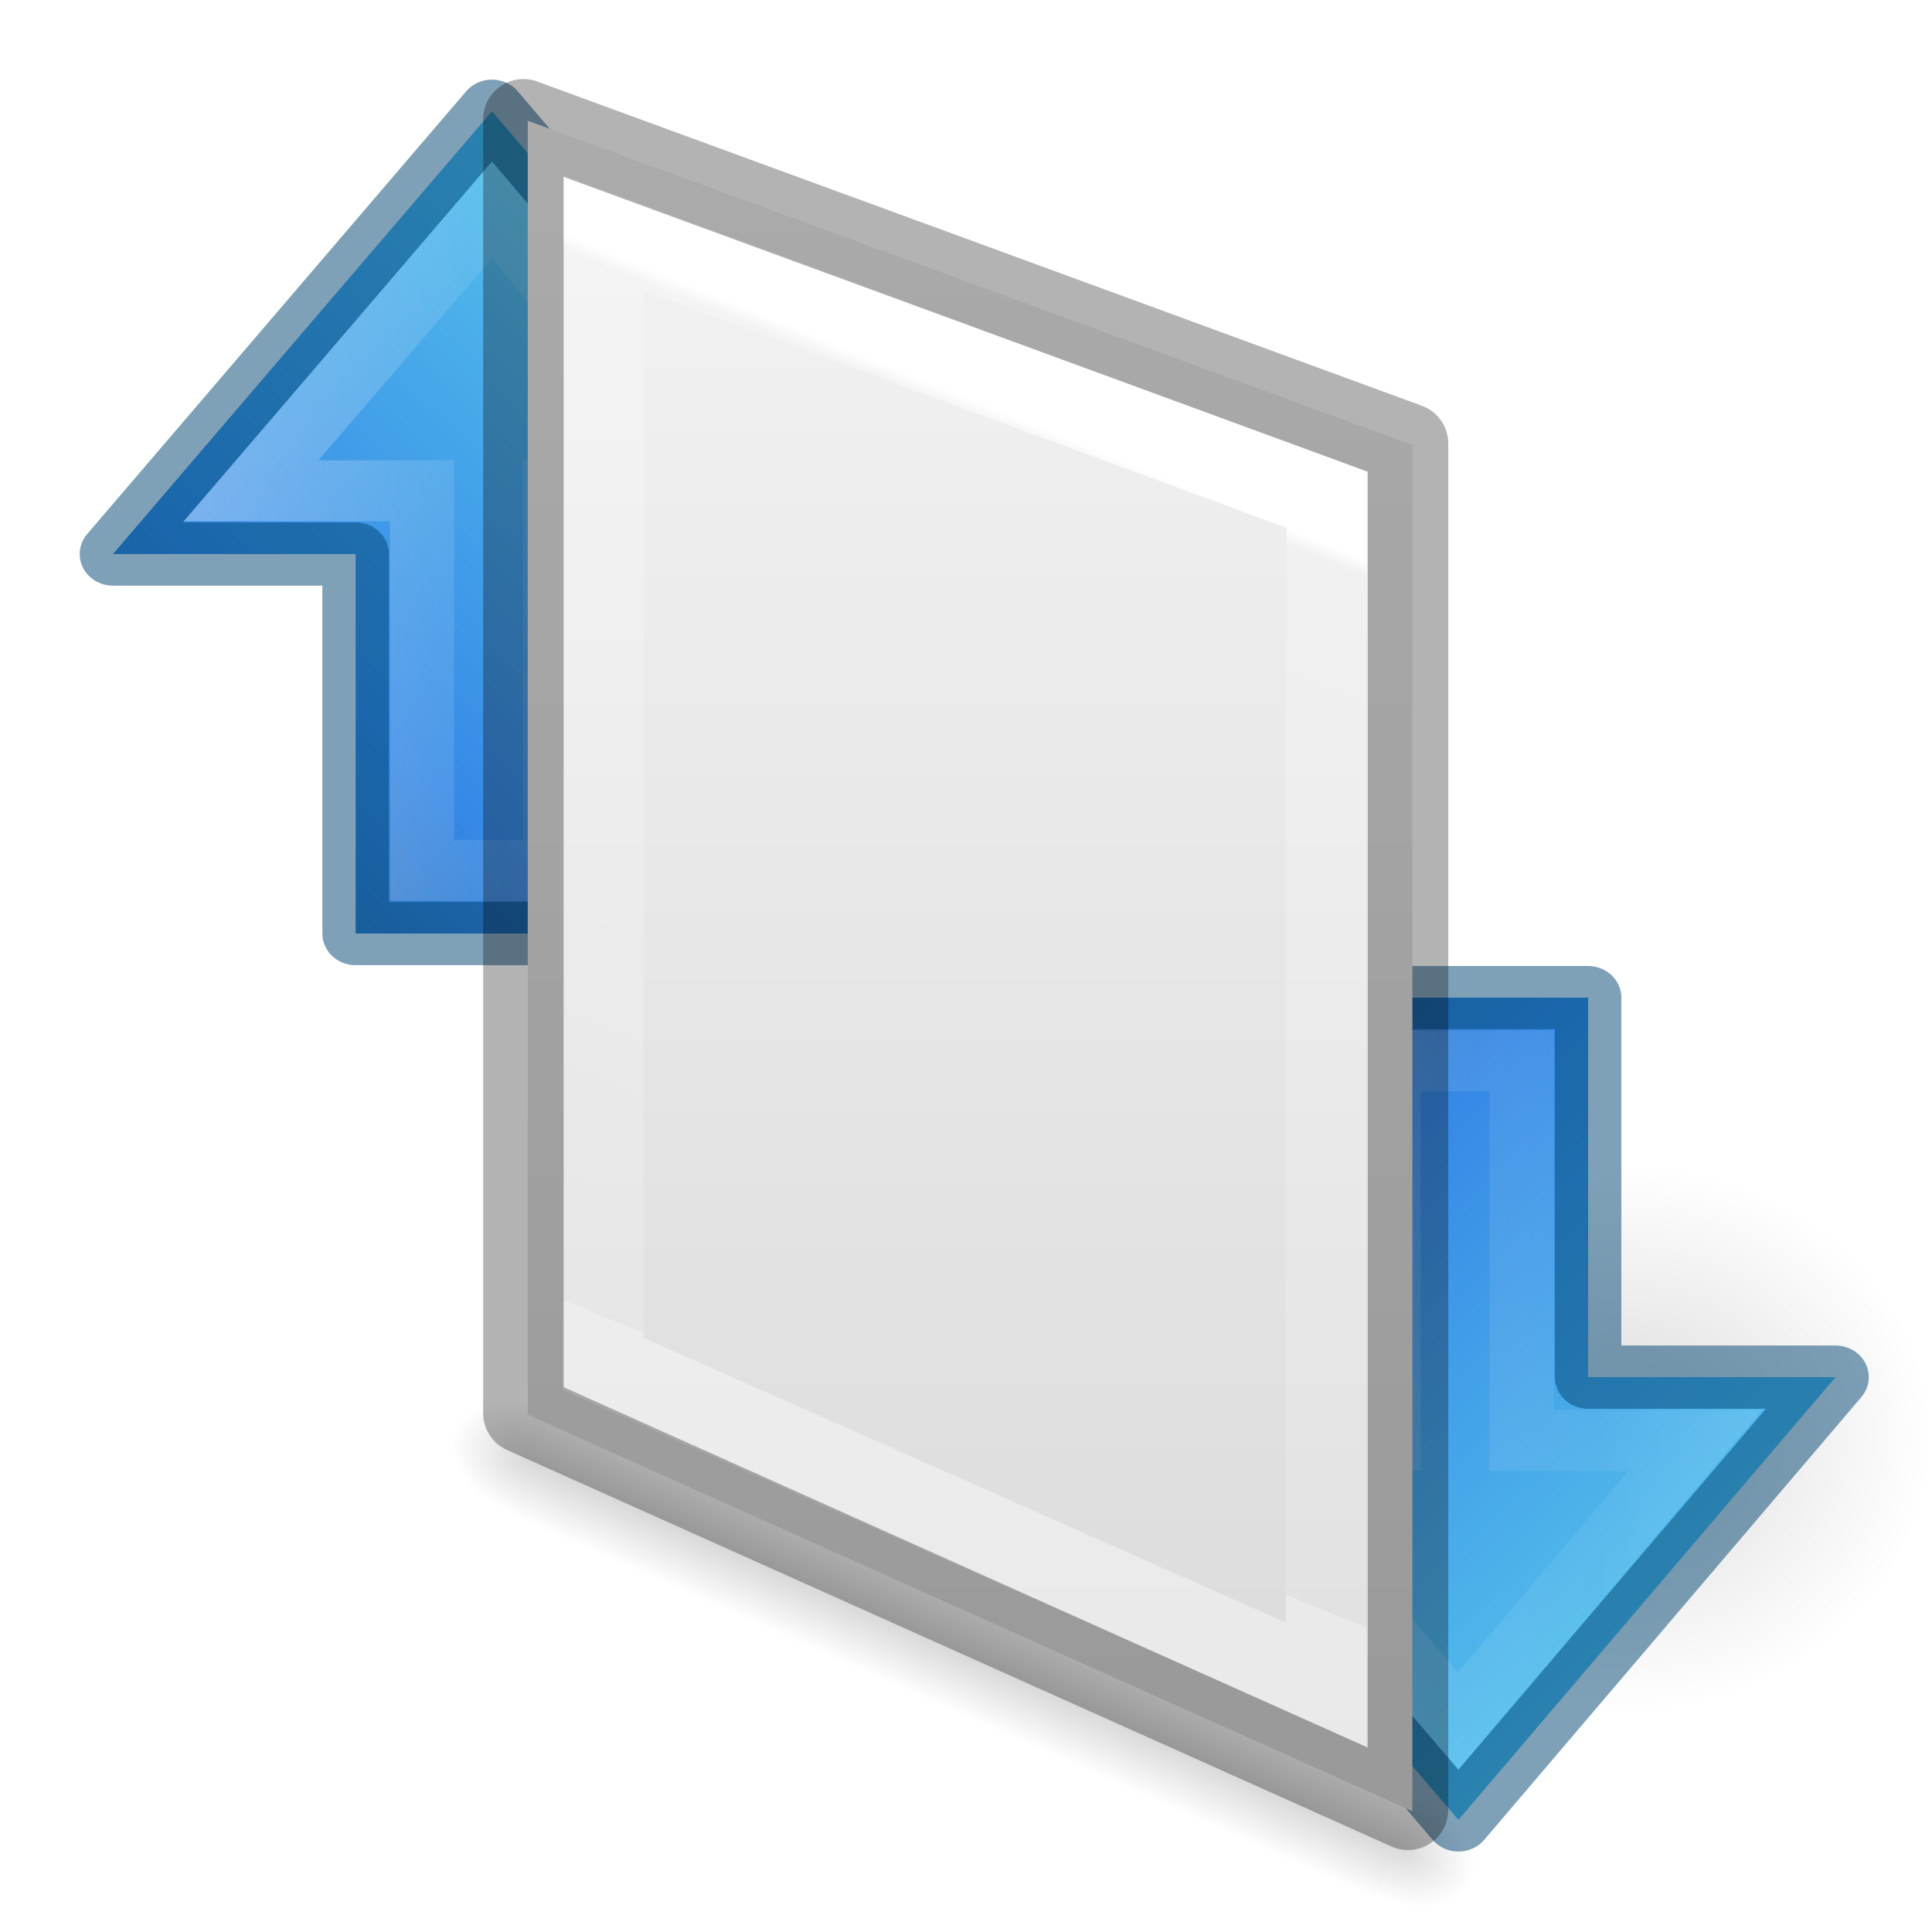
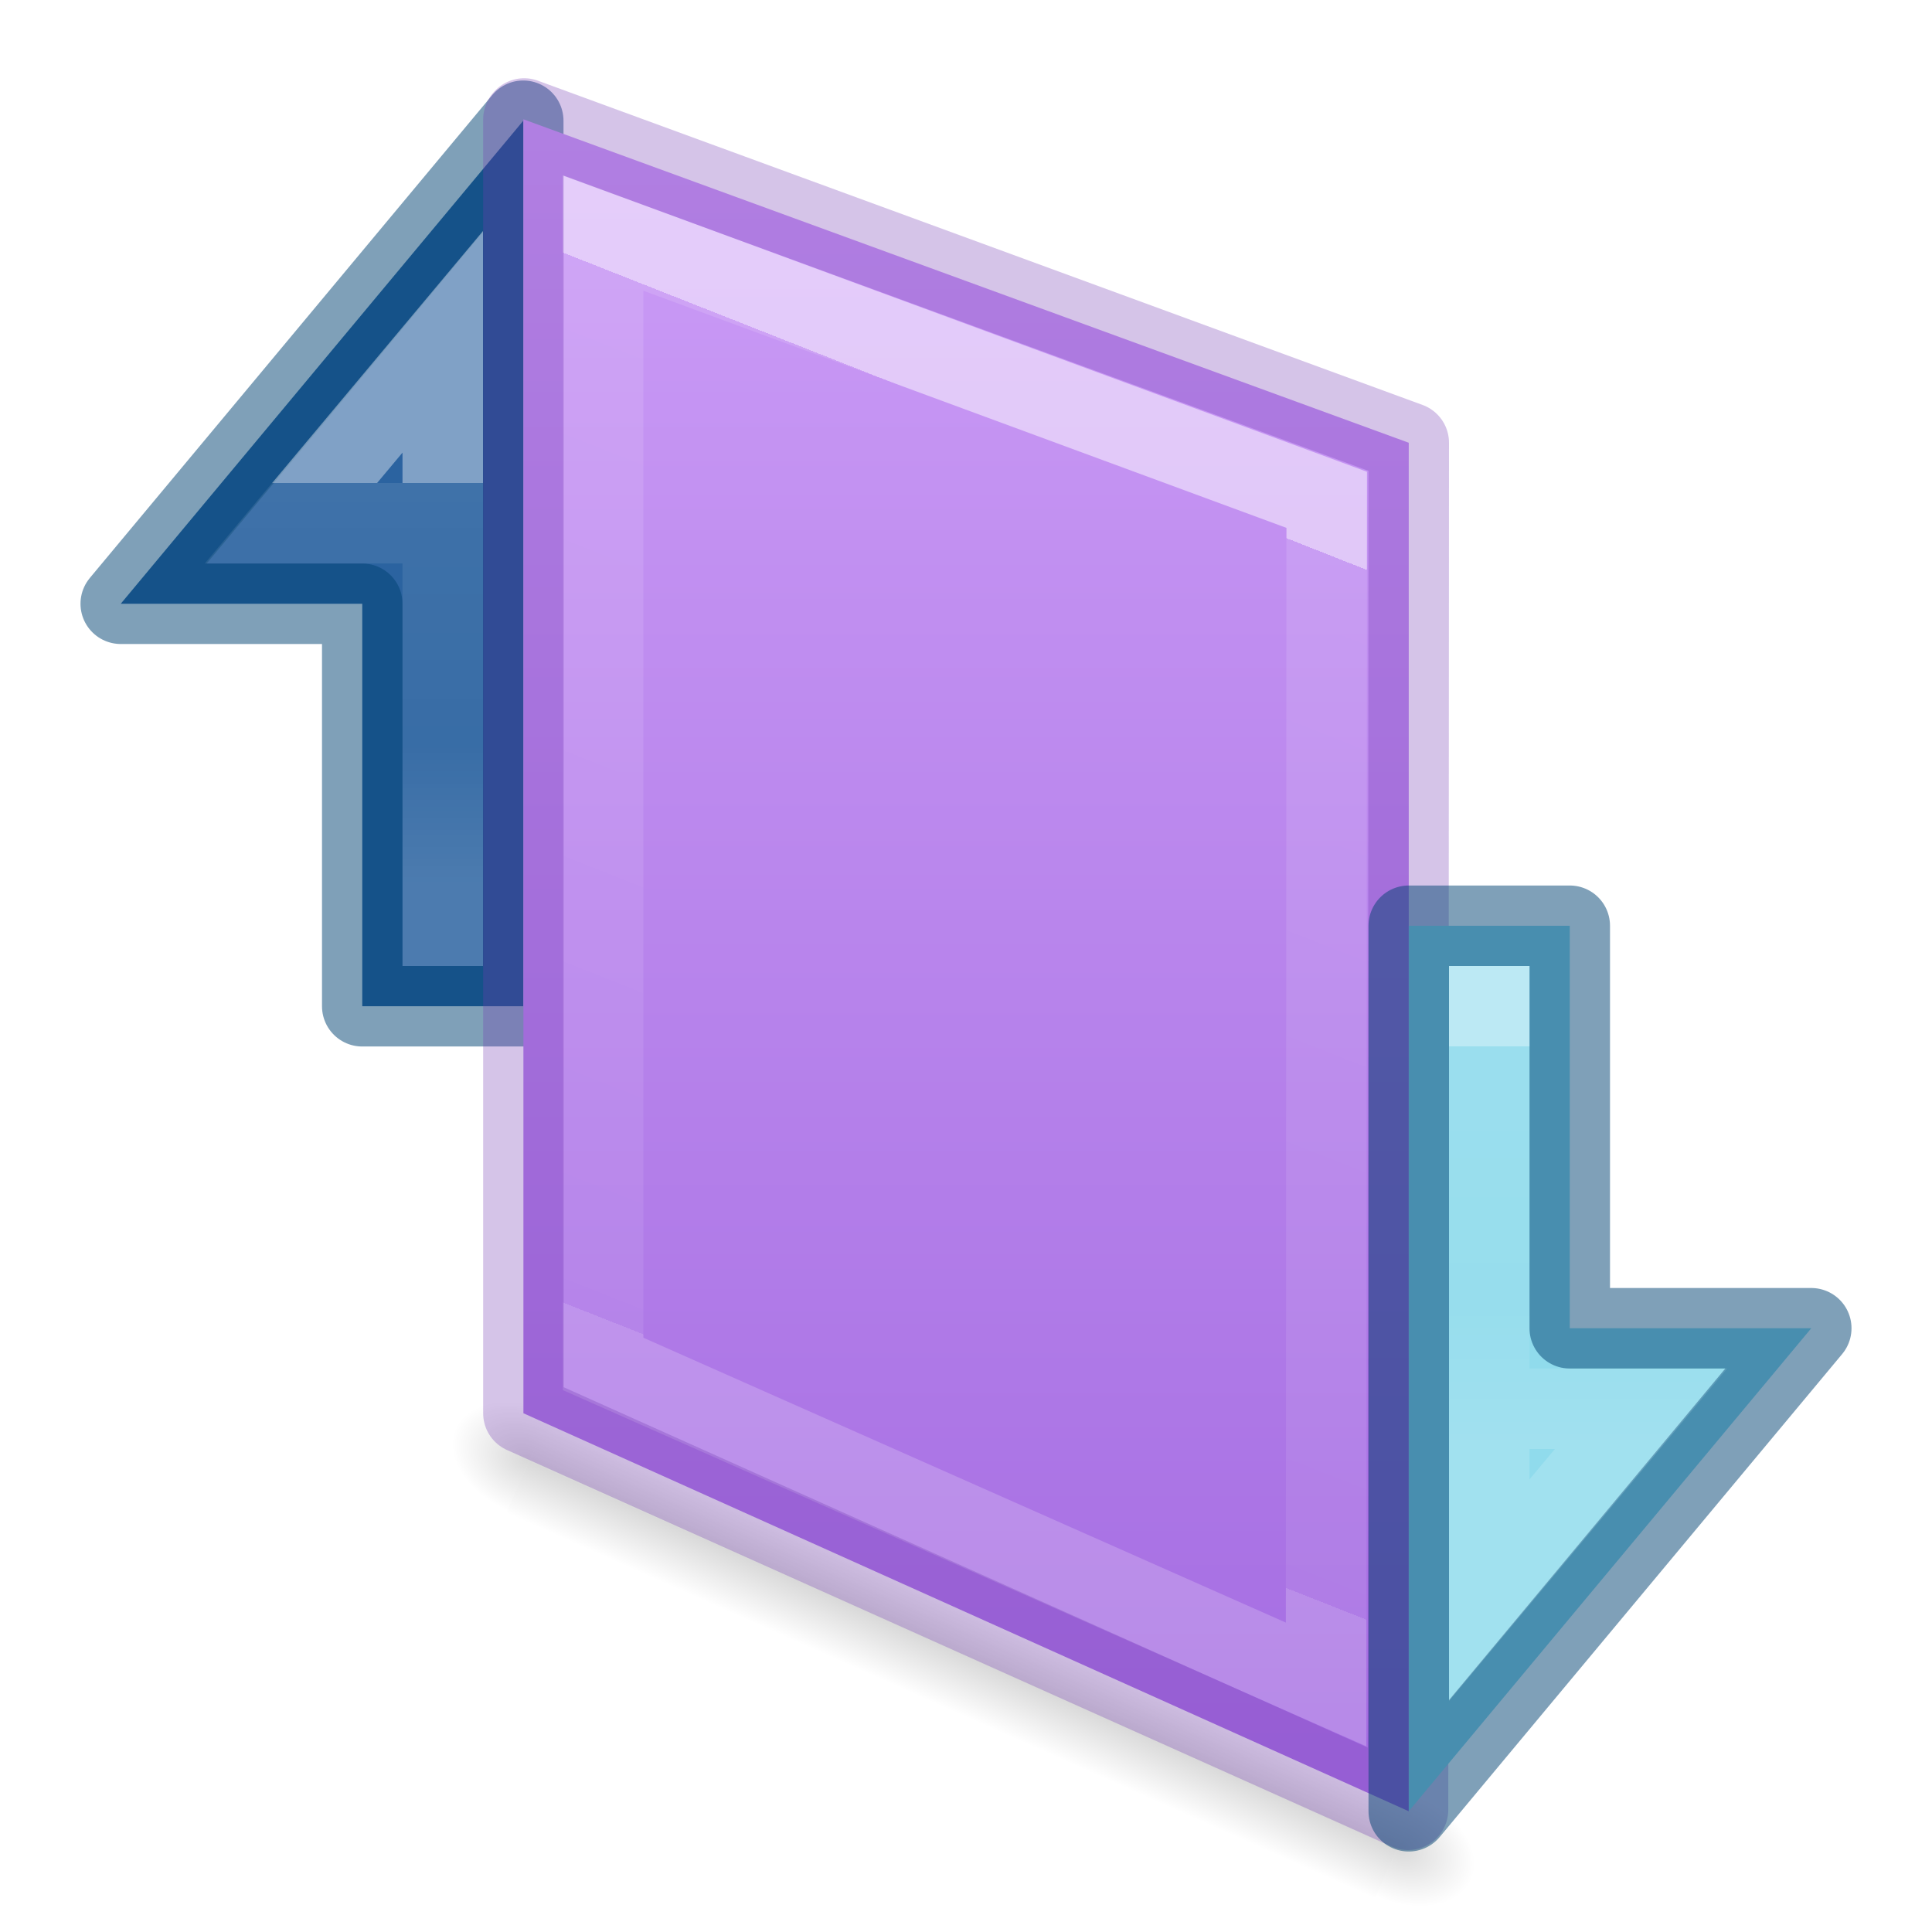
<svg xmlns="http://www.w3.org/2000/svg" xmlns:xlink="http://www.w3.org/1999/xlink" viewBox="0 0 24 24">
-   <linearGradient id="a" gradientTransform="matrix(.0352071 0 0 .0082353 -.724852 18.98055)" gradientUnits="userSpaceOnUse" x1="302.857" x2="302.857" y1="366.648" y2="609.505">
+   <linearGradient id="a" gradientTransform="matrix(-.4440425 0 0 -.453247 19.59856 33.41781)" gradientUnits="userSpaceOnUse" x1="31.75" x2="31.75" xlink:href="#l" y1="60.492" y2="49.46" />
+   <linearGradient id="b" gradientUnits="userSpaceOnUse" x1="5" x2="5" xlink:href="#k" y1="1" y2="13.5" />
+   <linearGradient id="c" gradientUnits="userSpaceOnUse" x1="3" x2="3" xlink:href="#k" y1="12.5" y2=".5" />
+   <linearGradient id="d" gradientTransform="matrix(-.4440425 0 0 -.453247 19.59856 33.41781)" gradientUnits="userSpaceOnUse" x1="31.75" x2="31.75" xlink:href="#l" y1="49.46" y2="60.492" />
+   <linearGradient id="e" gradientTransform="matrix(.0352071 0 0 .0082353 -.724852 18.98055)" gradientUnits="userSpaceOnUse" x1="302.857" x2="302.857" y1="366.648" y2="609.505">
    <stop offset="0" stop-opacity="0" />
    <stop offset=".5" />
    <stop offset="1" stop-opacity="0" />
  </linearGradient>
-   <radialGradient id="b" cx="605.714" cy="486.648" gradientTransform="matrix(-.01204859 0 0 .0082353 10.76121 18.98056)" gradientUnits="userSpaceOnUse" r="117.143" xlink:href="#c" />
-   <linearGradient id="c">
+   <radialGradient id="f" cx="605.714" cy="486.648" gradientTransform="matrix(-.01204859 0 0 .0082353 10.76121 18.98056)" gradientUnits="userSpaceOnUse" r="117.143" xlink:href="#g" />
+   <linearGradient id="g">
    <stop offset="0" />
    <stop offset="1" stop-opacity="0" />
  </linearGradient>
-   <radialGradient id="d" cx="605.714" cy="486.648" gradientTransform="matrix(.01204859 0 0 .0082353 13.23879 18.98056)" gradientUnits="userSpaceOnUse" r="117.143" xlink:href="#c" />
-   <linearGradient id="e" gradientTransform="matrix(.4857154 0 0 .4562967 .342829 .348862)" gradientUnits="userSpaceOnUse" x1="25.132" x2="25.132" y1=".985" y2="47.013">
-     <stop offset="0" stop-color="#f4f4f4" />
-     <stop offset="1" stop-color="#dbdbdb" />
+   <radialGradient id="h" cx="605.714" cy="486.648" gradientTransform="matrix(.01204859 0 0 .0082353 13.23879 18.98056)" gradientUnits="userSpaceOnUse" r="117.143" xlink:href="#g" />
+   <linearGradient id="i" gradientTransform="matrix(.4857154 0 0 .4562967 .342829 .348862)" gradientUnits="userSpaceOnUse" x1="25.132" x2="25.132" y1=".985" y2="47.013">
+     <stop offset="0" stop-color="#cd9ef7" />
+     <stop offset="1" stop-color="#a56de2" />
  </linearGradient>
-   <linearGradient id="f" gradientTransform="matrix(.4054051 0 0 .5135135 2.269687 -.324319)" gradientUnits="userSpaceOnUse" x1="25.033" x2="17.51" y1="10.572" y2="33.965">
+   <linearGradient id="j" gradientTransform="matrix(.4054051 0 0 .5135135 2.269687 -.324319)" gradientUnits="userSpaceOnUse" x1="24.722" x2="17.51" y1="10.817" y2="33.965">
    <stop offset="0" stop-color="#fff" />
-     <stop offset=".015" stop-color="#fff" stop-opacity=".235" />
+     <stop offset="0" stop-color="#fff" stop-opacity=".235" />
    <stop offset="1" stop-color="#fff" stop-opacity=".157" />
    <stop offset="1" stop-color="#fff" stop-opacity=".392" />
  </linearGradient>
-   <radialGradient id="g" cx="24.837" cy="36.421" gradientTransform="matrix(-.2759814 0 0 -.2958315 24.3238 16.81921)" gradientUnits="userSpaceOnUse" r="15.645" xlink:href="#c" />
-   <linearGradient id="h" gradientTransform="matrix(.4921958 0 0 .4583923 4.509306 -4.793718)" gradientUnits="userSpaceOnUse" x1="39.599" x2="11.156" y1="32.077" y2="5.854">
+   <linearGradient id="k" gradientTransform="matrix(.4921958 0 0 .4583923 4.509306 -4.793718)" gradientUnits="userSpaceOnUse" x1="39.599" x2="11.156" y1="32.077" y2="5.854">
    <stop offset="0" stop-color="#90dbec" />
    <stop offset=".262" stop-color="#55c1ec" />
    <stop offset=".705" stop-color="#3689e6" />
    <stop offset="1" stop-color="#2b63a0" />
  </linearGradient>
-   <linearGradient id="i" gradientTransform="matrix(0 -.5372019 .5768172 0 -15.99719 19.86562)" gradientUnits="userSpaceOnUse" x1="40.958" x2="18.681" y1="46.971" y2="46.971">
+   <linearGradient id="l" gradientTransform="matrix(0 -.5372019 .5768172 0 -15.99719 19.86562)" gradientUnits="userSpaceOnUse" x1="40.958" x2="18.681" y1="46.971" y2="46.971">
    <stop offset="0" stop-color="#fff" />
-     <stop offset=".45" stop-color="#fff" stop-opacity=".235" />
+     <stop offset="0" stop-color="#fff" stop-opacity=".235" />
    <stop offset=".65" stop-color="#fff" stop-opacity=".157" />
    <stop offset="1" stop-color="#fff" stop-opacity=".392" />
  </linearGradient>
-   <g transform="matrix(0 .7857127 .8257957 0 15.18637 4.14309)">
-     <path d="m13.152 6.045a4.318 4.628 0 1 1 8.635 0 4.318 4.628 0 0 1 -8.635 0z" fill="url(#g)" fill-rule="evenodd" opacity=".141" />
-     <path d="m16.5 9.222 7-5.673-7-5.696v3.647h-6v4h6z" display="block" fill="url(#h)" />
-     <g fill="none" stroke-miterlimit="7">
-       <path d="m17.5 7.111 4.435-3.563-4.435-3.623v2.574h-6v2h6z" display="block" opacity=".401" stroke="url(#i)" stroke-width=".964" />
-       <path d="m16.5 9.222 7-5.673-7-5.696v3.647h-6v4h6z" display="block" opacity=".5" stroke="#004372" stroke-linejoin="round" />
-     </g>
+   <path d="m6.5 12.5h-2v-5h-3l5-6z" fill="url(#b)" stroke="#004372" stroke-linecap="round" stroke-linejoin="round" stroke-opacity=".502" />
+   <path d="m5.5 4.246-1.886 2.254h1.886v5.5-0-5.5z" display="block" fill="none" opacity=".401" stroke="url(#a)" stroke-miterlimit="7" />
+   <g transform="matrix(.6346659 .2817289 -.2817289 .6346659 10.82923 2.577563)">
+     <path d="m3.5 22h17v2h-17z" fill="url(#e)" opacity=".15" />
+     <path d="m3.5 22v2c-.62.004-1.5-.448-1.5-1 0-.552.692-1 1.5-1z" fill="url(#f)" opacity=".15" />
+     <path d="m20.5 22v2c.62.004 1.5-.448 1.5-1 0-.552-.692-1-1.5-1z" fill="url(#h)" opacity=".15" />
  </g>
-   <g transform="matrix(0 -.7857724 .826584 0 3.177956 19.84766)">
-     <path d="m13.152 6.045a4.318 4.628 0 1 1 8.635 0 4.318 4.628 0 0 1 -8.635 0z" fill="url(#g)" fill-rule="evenodd" opacity=".141" />
-     <path d="m16.5 9.222 7-5.673-7-5.696v3.647h-6v4h6z" display="block" fill="url(#h)" />
-     <g fill="none" stroke-miterlimit="7">
-       <path d="m17.5 7.111 4.435-3.563-4.435-3.623v2.574h-6v2h6z" display="block" opacity=".401" stroke="url(#i)" stroke-width=".964" />
-       <path d="m16.5 9.222 7-5.673-7-5.696v3.647h-6v4h6z" display="block" opacity=".5" stroke="#004372" stroke-linejoin="round" />
-     </g>
+   <path d="m17.5 5.5v17l-10.998-4.944v-16.074z" fill="url(#i)" />
+   <g fill="none">
+     <path d="m16.473 20.925-8.981-3.982v-14.049l8.989 3.315z" opacity=".5" stroke="url(#j)" stroke-linecap="round" />
+     <path d="m6.511 1.472c.054.018 10.989 4.028 10.989 4.028l-.009 16.982-10.989-4.926v-16.074z" opacity=".3" stroke="#7239b3" stroke-linejoin="round" stroke-width="1" />
  </g>
-   <g transform="matrix(.6346659 .2817289 -.2817289 .6346659 10.82923 2.577563)">
-     <path d="m3.5 22h17v2h-17z" fill="url(#a)" opacity=".15" />
-     <path d="m3.5 22v2c-.62.004-1.5-.448-1.5-1 0-.552.692-1 1.5-1z" fill="url(#b)" opacity=".15" />
-     <path d="m20.5 22v2c.62.004 1.5-.448 1.5-1 0-.552-.692-1-1.5-1z" fill="url(#d)" opacity=".15" />
-   </g>
-   <path d="m6.556 1.5c-.054-.018 10.989 4.028 10.989 4.028l0 16.972-10.989-4.926v-16.074z" fill="url(#e)" />
-   <g fill="none">
-     <path d="m16.473 20.925-8.981-3.982v-14.049l8.989 3.315z" stroke="url(#f)" stroke-linecap="round" />
-     <path d="m6.502 1.482c.054.018 10.989 4.028 10.989 4.028l0 16.972-10.989-4.926v-16.074z" opacity=".3" stroke="#000" stroke-linejoin="round" stroke-width="1" />
+   <g transform="matrix(-1 0 0 -1 24.00006 24.00009)">
+     <path d="m6.5 12.5h-2v-5h-3l5-6z" fill="url(#c)" stroke="#004372" stroke-linecap="round" stroke-linejoin="round" stroke-opacity=".502" />
+     <path d="m5.5 4.246-1.886 2.254h1.886v5.5-0-5.5z" display="block" fill="none" opacity=".401" stroke="url(#d)" stroke-miterlimit="7" />
  </g>
</svg>
